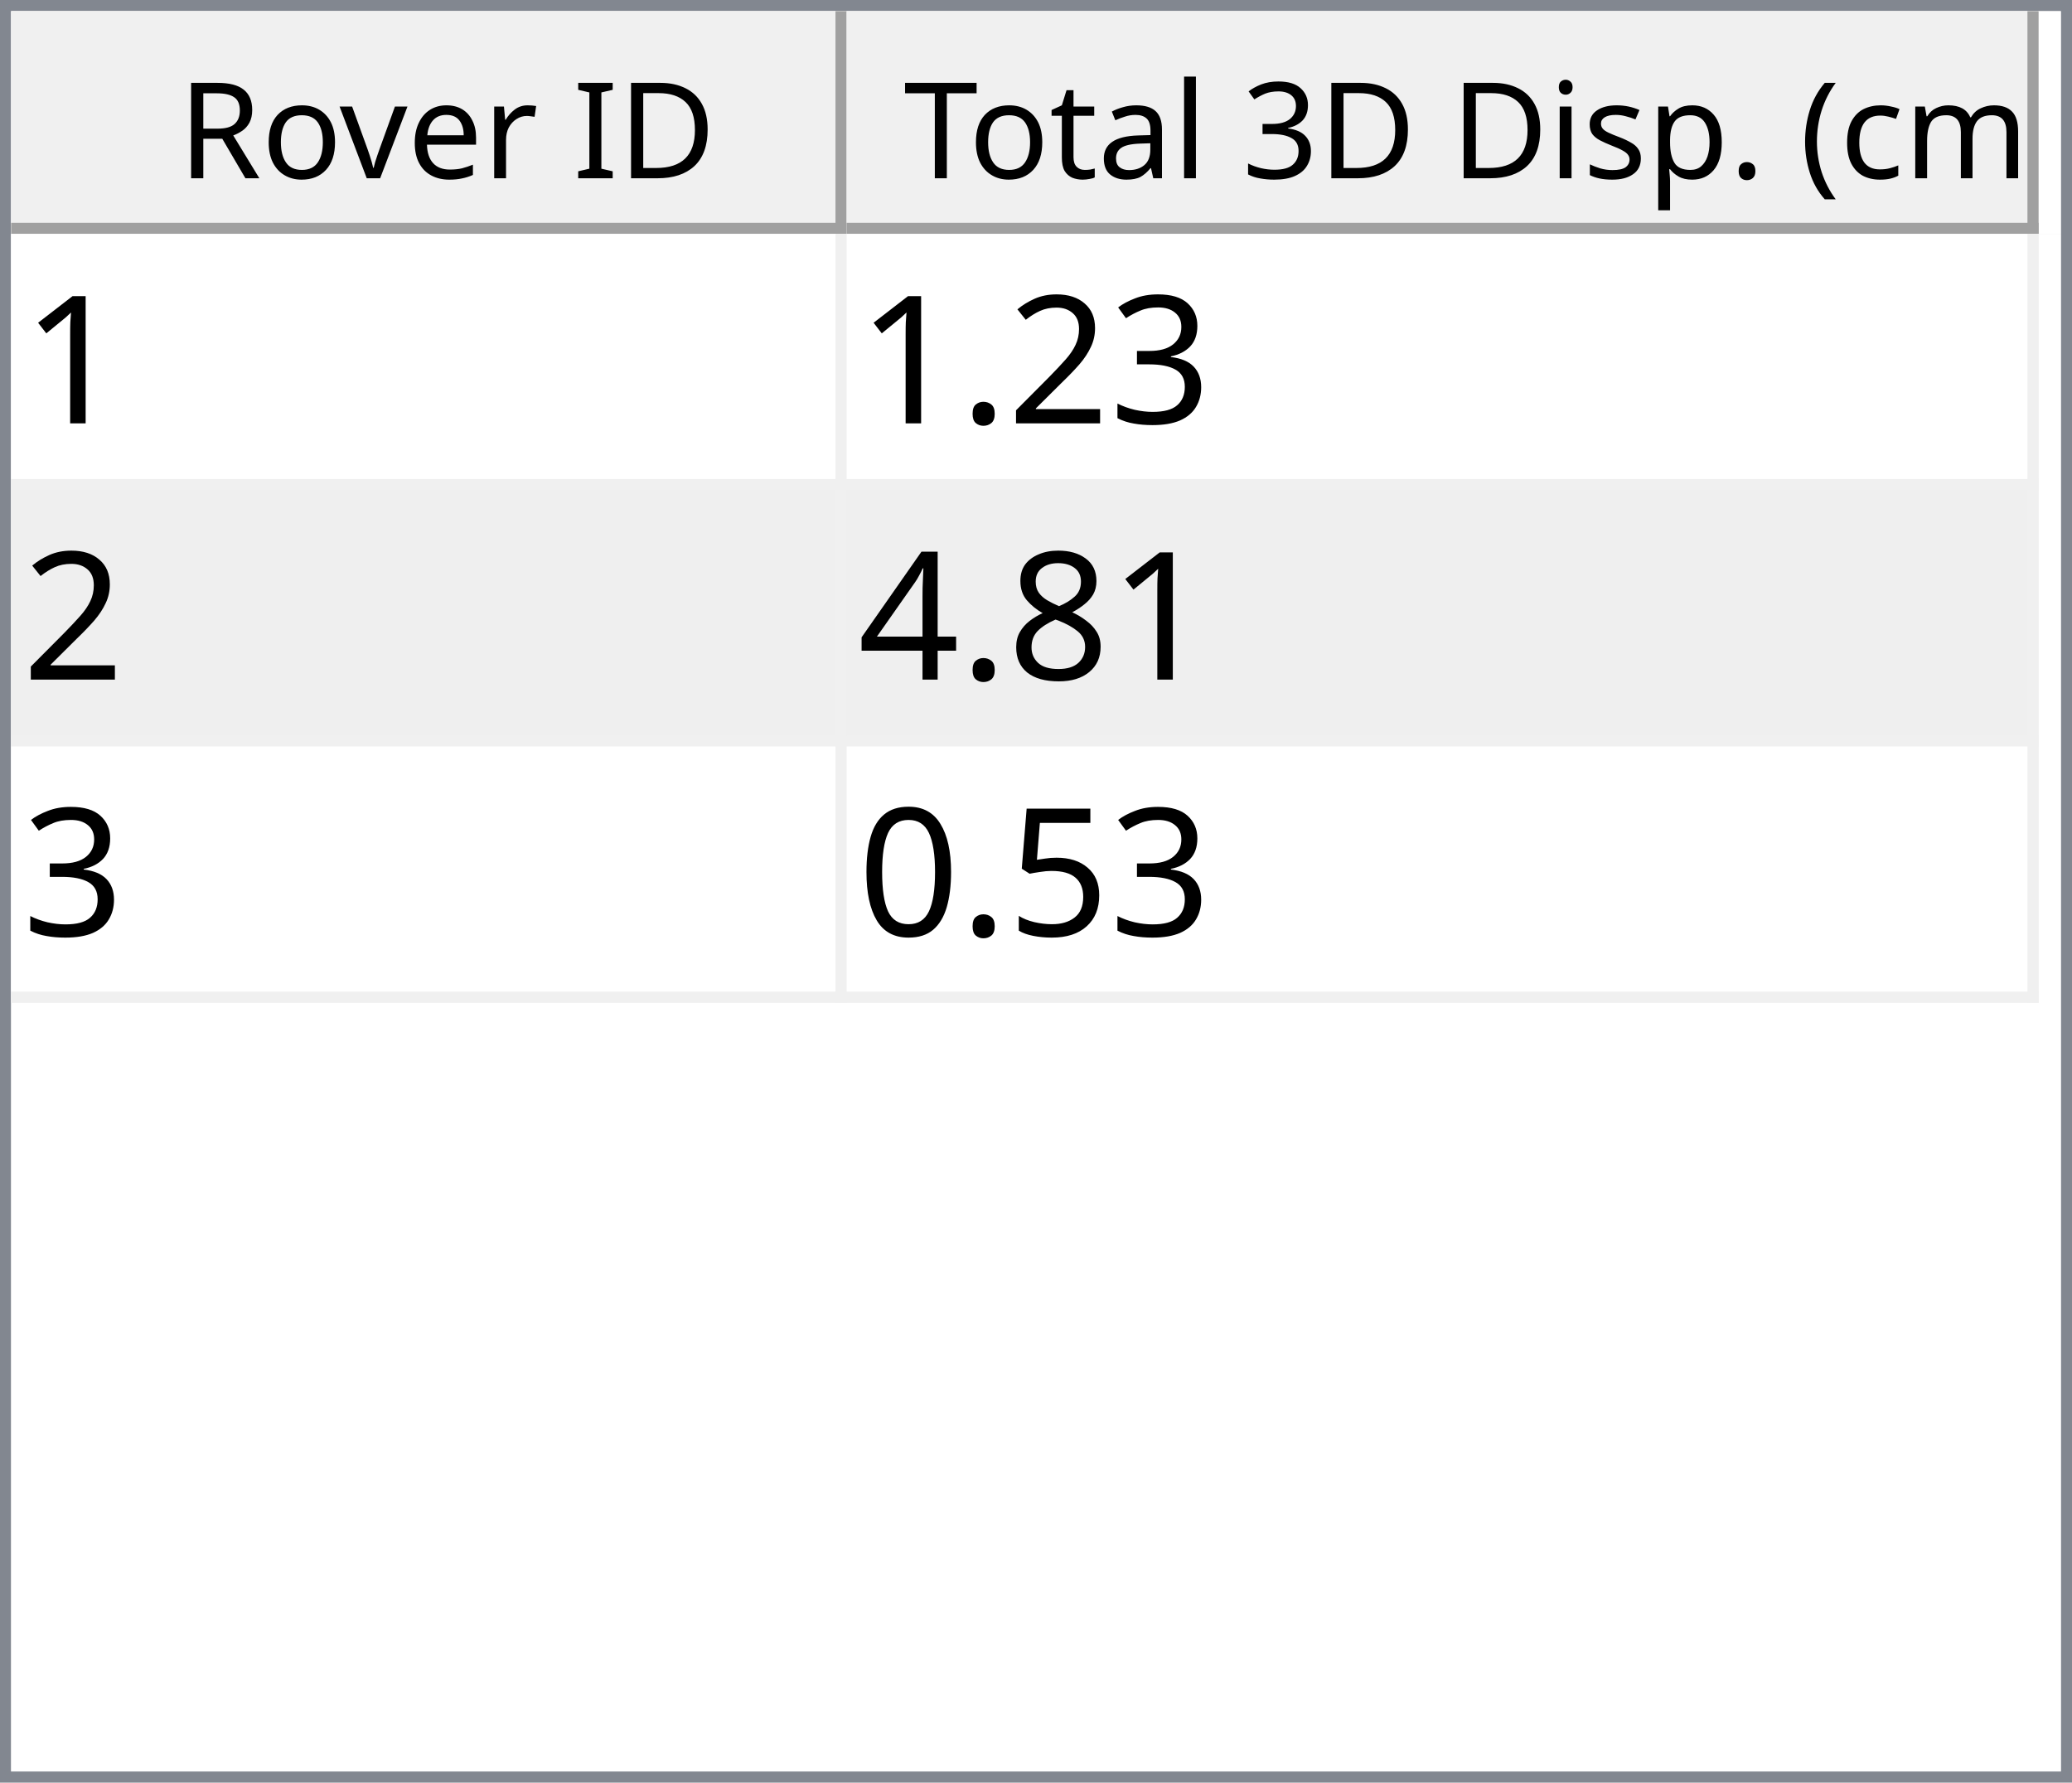
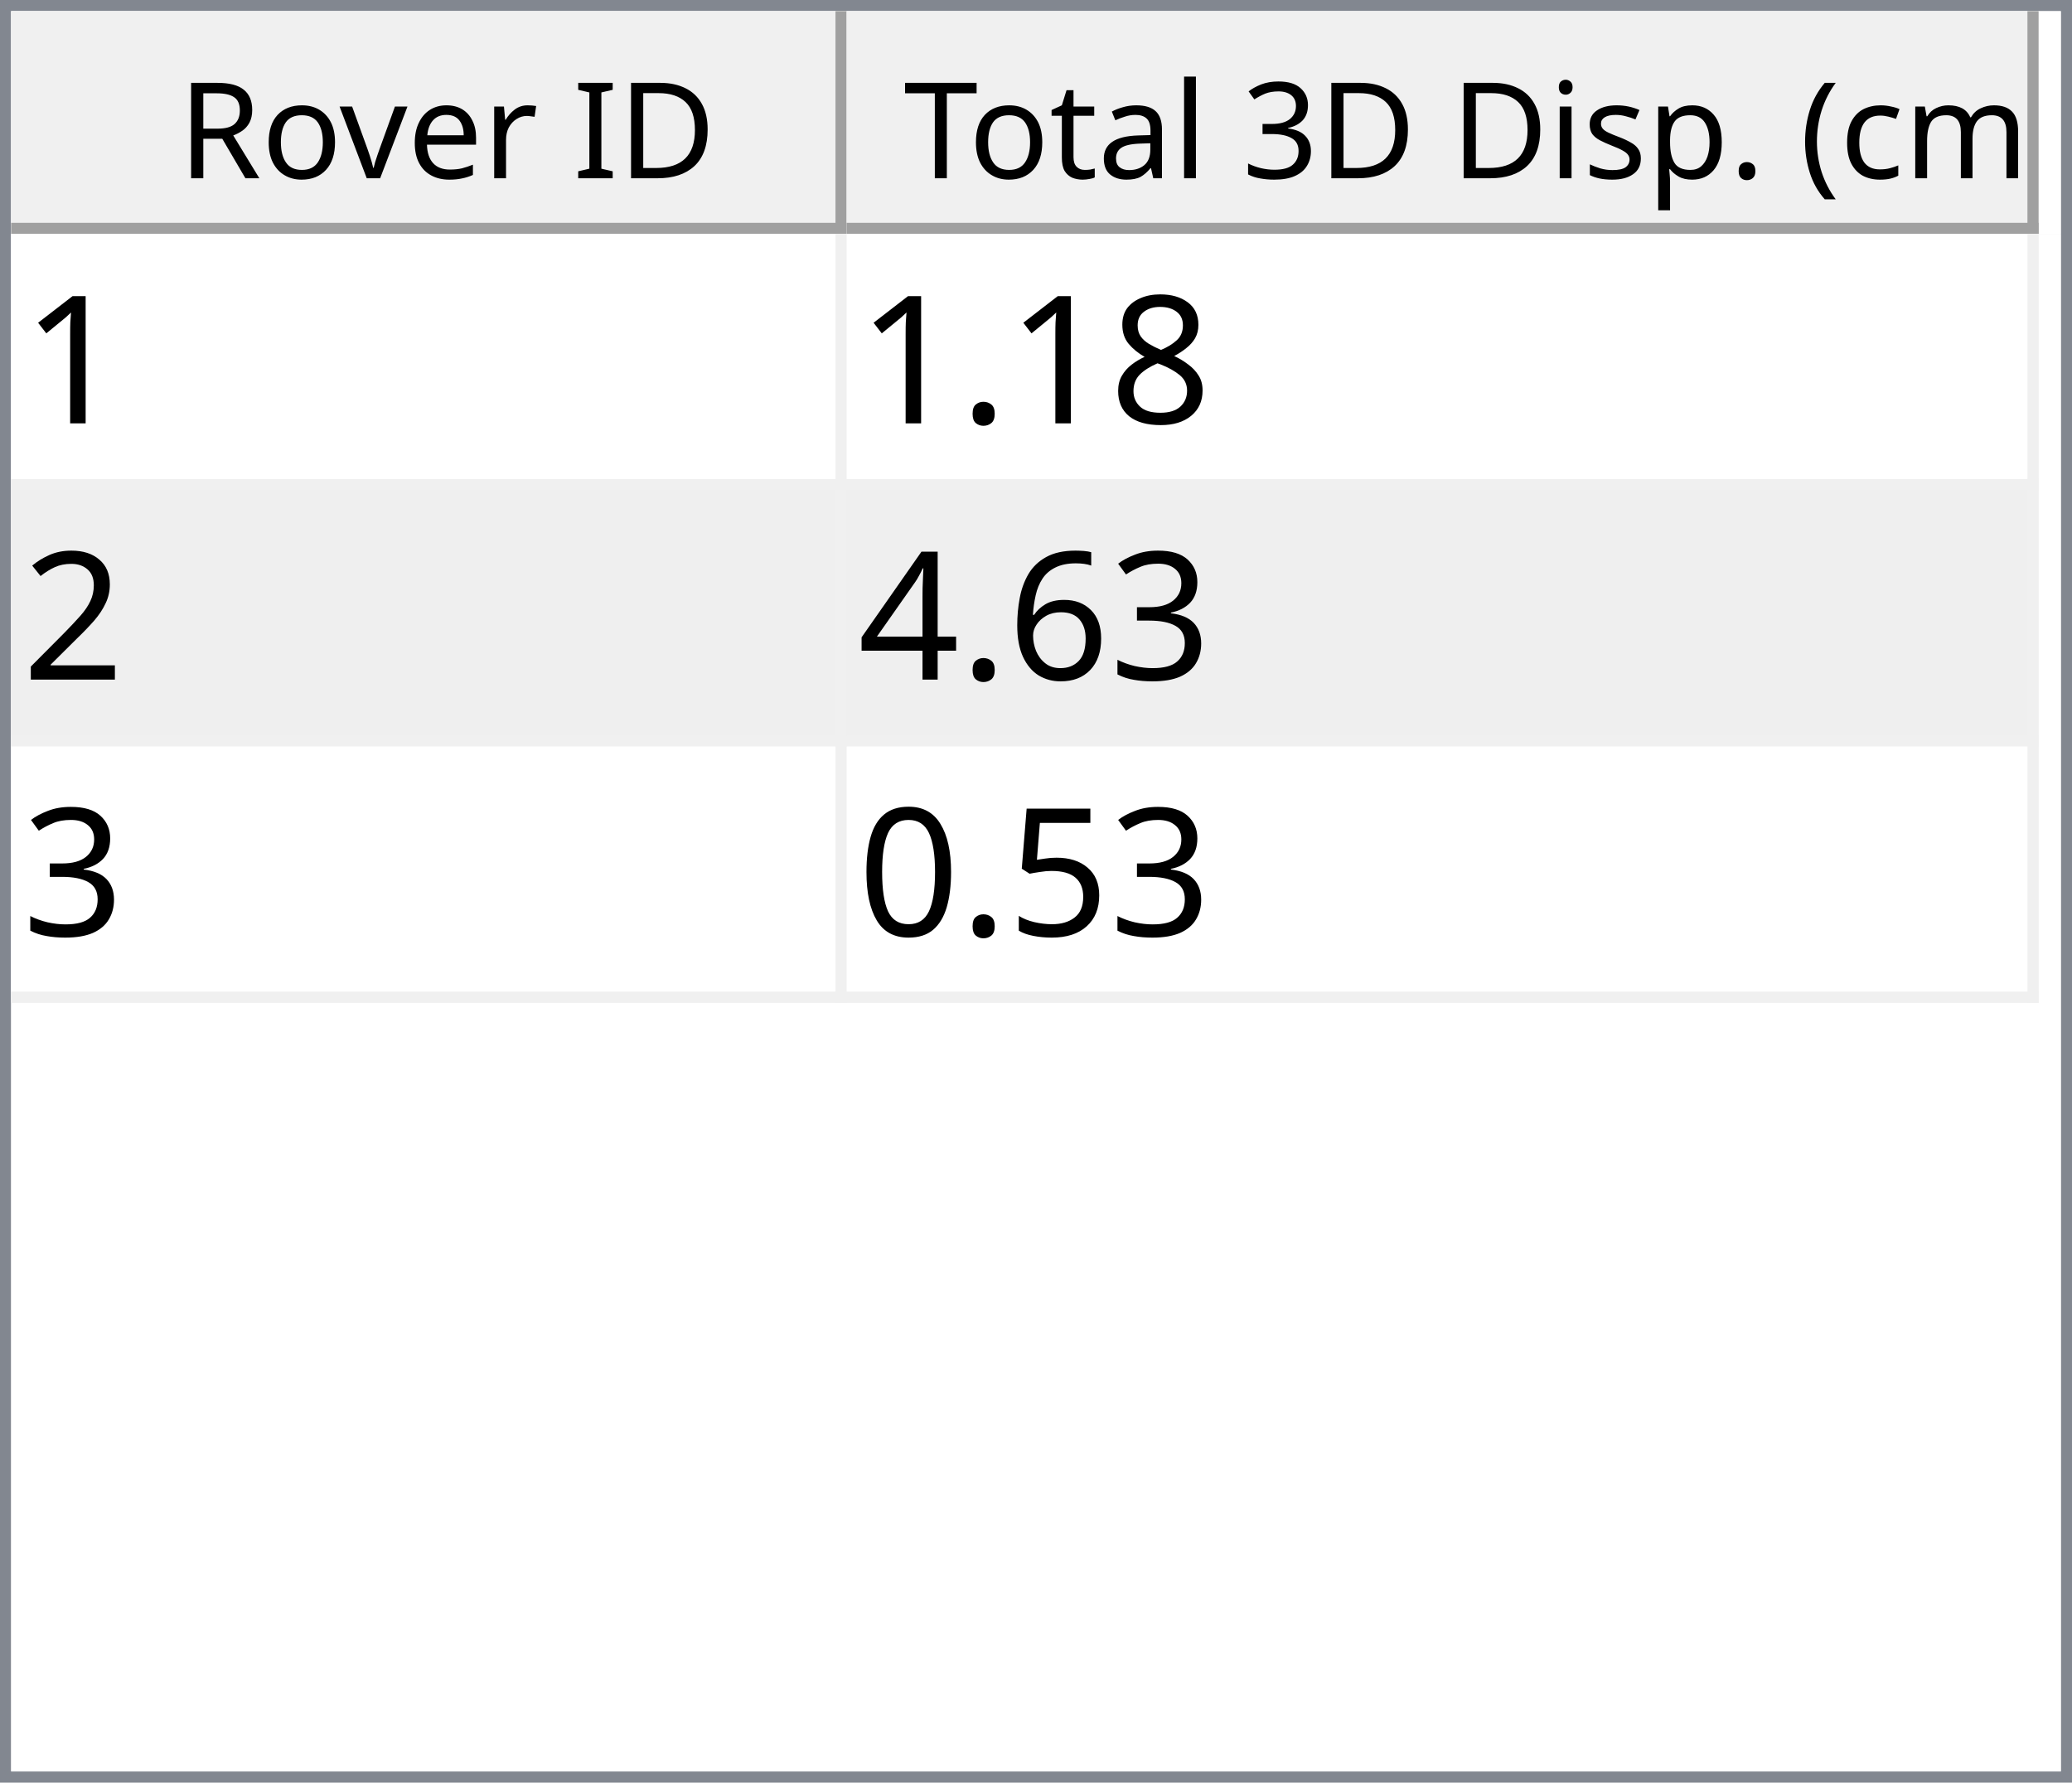
<svg xmlns="http://www.w3.org/2000/svg" style="fill-opacity:1; color-rendering:auto; color-interpolation:auto; text-rendering:auto; stroke:black; stroke-linecap:square; stroke-miterlimit:10; shape-rendering:auto; stroke-opacity:1; fill:black; stroke-dasharray:none; font-weight:normal; stroke-width:1; font-family:'Dialog'; font-style:normal; stroke-linejoin:miter; font-size:12px; stroke-dashoffset:0; image-rendering:auto;" width="186" height="160">
  <defs id="genericDefs" />
  <g>
    <defs id="defs1">
      <clipPath clipPathUnits="userSpaceOnUse" id="clipPath1">
        <path d="M0 0 L186 0 L186 160 L0 160 L0 0 Z" />
      </clipPath>
      <clipPath clipPathUnits="userSpaceOnUse" id="clipPath2">
        <path d="M0 0 L0 160 L186 160 L186 0 Z" />
      </clipPath>
      <clipPath clipPathUnits="userSpaceOnUse" id="clipPath3">
        <path d="M0 0 L0 20 L184 20 L184 0 Z" />
      </clipPath>
      <clipPath clipPathUnits="userSpaceOnUse" id="clipPath4">
        <path d="M0 0 L0 20 L75 20 L75 0 Z" />
      </clipPath>
      <clipPath clipPathUnits="userSpaceOnUse" id="clipPath5">
        <path d="M1 1 L1 19 L74 19 L74 1 Z" />
      </clipPath>
      <clipPath clipPathUnits="userSpaceOnUse" id="clipPath6">
        <path d="M0 0 L0 18 L73 18 L73 0 Z" />
      </clipPath>
      <clipPath clipPathUnits="userSpaceOnUse" id="clipPath7">
        <path d="M-0.5 -0.5 L-0.5 19.5 L74.5 19.5 L74.5 -0.5 Z" />
      </clipPath>
      <clipPath clipPathUnits="userSpaceOnUse" id="clipPath8">
        <path d="M0 0 L0 20 L107 20 L107 0 Z" />
      </clipPath>
      <clipPath clipPathUnits="userSpaceOnUse" id="clipPath9">
        <path d="M1 1 L1 19 L106 19 L106 1 Z" />
      </clipPath>
      <clipPath clipPathUnits="userSpaceOnUse" id="clipPath10">
        <path d="M0 0 L0 18 L105 18 L105 0 Z" />
      </clipPath>
      <clipPath clipPathUnits="userSpaceOnUse" id="clipPath11">
        <path d="M-0.5 -0.5 L-0.5 19.5 L106.5 19.5 L106.5 -0.5 Z" />
      </clipPath>
      <clipPath clipPathUnits="userSpaceOnUse" id="clipPath12">
        <path d="M0 0 L0 138 L184 138 L184 0 Z" />
      </clipPath>
      <clipPath clipPathUnits="userSpaceOnUse" id="clipPath13">
        <path d="M0 0 L0 69 L182 69 L182 0 Z" />
      </clipPath>
      <clipPath clipPathUnits="userSpaceOnUse" id="clipPath14">
        <path d="M-0.5 -0.5 L-0.5 68.5 L181.5 68.5 L181.5 -0.5 Z" />
      </clipPath>
      <clipPath clipPathUnits="userSpaceOnUse" id="clipPath15">
        <path d="M0 0 L0 22 L74 22 L74 0 Z" />
      </clipPath>
      <clipPath clipPathUnits="userSpaceOnUse" id="clipPath16">
        <path d="M0 0 L0 22 L106 22 L106 0 Z" />
      </clipPath>
      <font horiz-adv-x="64.551" id="font1">
        <font-face ascent="107.91" descent="25.098" units-per-em="100" style="font-style:normal; font-family:Segoe UI; font-weight:normal;" />
        <missing-glyph horiz-adv-x="64.551" d="M8.109 0 L8.109 68.266 L56.453 68.266 L56.453 0 L8.109 0 ZM15.328 7.234 L49.219 7.234 L49.219 61.031 L15.328 61.031 L15.328 7.234 Z" />
        <glyph unicode="D" horiz-adv-x="70.117" d="M9.188 0 L9.188 70.016 L28.516 70.016 Q65.531 70.016 65.531 35.891 Q65.531 19.672 55.25 9.836 Q44.969 0 27.734 0 L9.188 0 ZM17.391 62.594 L17.391 7.422 L27.828 7.422 Q41.609 7.422 49.273 14.797 Q56.938 22.172 56.938 35.688 Q56.938 62.594 28.328 62.594 L17.391 62.594 Z" />
        <glyph unicode="I" horiz-adv-x="26.611" d="M17.391 0 L9.188 0 L9.188 70.016 L17.391 70.016 L17.391 0 Z" />
        <glyph unicode=" " horiz-adv-x="27.393" d="" />
        <glyph unicode="r" horiz-adv-x="34.766" d="M34.188 41.891 Q32.078 43.5 28.125 43.5 Q23 43.5 19.555 38.672 Q16.109 33.844 16.109 25.484 L16.109 0 L8.109 0 L8.109 50 L16.109 50 L16.109 39.703 L16.312 39.703 Q18.016 44.969 21.531 47.922 Q25.047 50.875 29.391 50.875 Q32.516 50.875 34.188 50.203 L34.188 41.891 Z" />
        <glyph unicode="e" horiz-adv-x="52.295" d="M48.297 23 L12.984 23 Q13.188 14.656 17.484 10.109 Q21.781 5.562 29.297 5.562 Q37.75 5.562 44.828 11.141 L44.828 3.609 Q38.234 -1.172 27.391 -1.172 Q16.797 -1.172 10.742 5.641 Q4.688 12.453 4.688 24.812 Q4.688 36.469 11.305 43.82 Q17.922 51.172 27.734 51.172 Q37.547 51.172 42.922 44.828 Q48.297 38.484 48.297 27.203 L48.297 23 ZM40.094 29.781 Q40.047 36.719 36.75 40.578 Q33.453 44.438 27.594 44.438 Q21.922 44.438 17.969 40.383 Q14.016 36.328 13.094 29.781 L40.094 29.781 Z" />
        <glyph unicode="v" horiz-adv-x="47.9" d="M47.406 50 L27.484 0 L19.625 0 L0.688 50 L9.469 50 L22.172 13.672 Q23.578 9.672 23.922 6.688 L24.125 6.688 Q24.609 10.453 25.688 13.484 L38.969 50 L47.406 50 Z" />
        <glyph unicode="o" horiz-adv-x="58.594" d="M29 -1.172 Q17.922 -1.172 11.305 5.836 Q4.688 12.844 4.688 24.422 Q4.688 37.016 11.57 44.094 Q18.453 51.172 30.172 51.172 Q41.359 51.172 47.633 44.289 Q53.906 37.406 53.906 25.203 Q53.906 13.234 47.141 6.031 Q40.375 -1.172 29 -1.172 ZM29.594 44.438 Q21.875 44.438 17.383 39.188 Q12.891 33.938 12.891 24.703 Q12.891 15.828 17.43 10.695 Q21.969 5.562 29.594 5.562 Q37.359 5.562 41.531 10.594 Q45.703 15.625 45.703 24.906 Q45.703 34.281 41.531 39.359 Q37.359 44.438 29.594 44.438 Z" />
        <glyph unicode="R" horiz-adv-x="59.814" d="M59.375 0 L49.609 0 L37.891 19.625 Q36.281 22.359 34.766 24.289 Q33.25 26.219 31.664 27.438 Q30.078 28.656 28.25 29.219 Q26.422 29.781 24.125 29.781 L17.391 29.781 L17.391 0 L9.188 0 L9.188 70.016 L30.078 70.016 Q34.672 70.016 38.555 68.867 Q42.438 67.719 45.289 65.375 Q48.141 63.031 49.758 59.547 Q51.375 56.062 51.375 51.375 Q51.375 47.703 50.273 44.656 Q49.172 41.609 47.148 39.211 Q45.125 36.812 42.266 35.133 Q39.406 33.453 35.844 32.516 L35.844 32.328 Q37.594 31.547 38.891 30.547 Q40.188 29.547 41.359 28.18 Q42.531 26.812 43.68 25.078 Q44.828 23.344 46.234 21.047 L59.375 0 ZM17.391 62.594 L17.391 37.203 L28.516 37.203 Q31.594 37.203 34.203 38.133 Q36.812 39.062 38.719 40.797 Q40.625 42.531 41.703 45.047 Q42.781 47.562 42.781 50.688 Q42.781 56.297 39.141 59.445 Q35.5 62.594 28.609 62.594 L17.391 62.594 Z" />
        <glyph unicode=")" horiz-adv-x="30.176" d="M8.297 -15.922 L1.172 -15.922 Q16.406 2.344 16.406 26.812 Q16.406 51.469 1.078 70.016 L8.297 70.016 Q23.531 52.156 23.531 26.703 Q23.531 1.375 8.297 -15.922 Z" />
        <glyph unicode="m" horiz-adv-x="86.133" d="M79.109 0 L71.094 0 L71.094 28.719 Q71.094 37.016 68.531 40.727 Q65.969 44.438 59.906 44.438 Q54.781 44.438 51.195 39.75 Q47.609 35.062 47.609 28.516 L47.609 0 L39.594 0 L39.594 29.688 Q39.594 44.438 28.219 44.438 Q22.953 44.438 19.531 40.016 Q16.109 35.594 16.109 28.516 L16.109 0 L8.109 0 L8.109 50 L16.109 50 L16.109 42.094 L16.312 42.094 Q21.625 51.172 31.844 51.172 Q36.969 51.172 40.773 48.312 Q44.578 45.453 46 40.828 Q51.562 51.172 62.594 51.172 Q79.109 51.172 79.109 30.812 L79.109 0 Z" />
        <glyph unicode="c" horiz-adv-x="46.191" d="M42.188 2.297 Q36.422 -1.172 28.516 -1.172 Q17.828 -1.172 11.258 5.789 Q4.688 12.75 4.688 23.828 Q4.688 36.188 11.766 43.68 Q18.844 51.172 30.672 51.172 Q37.25 51.172 42.281 48.734 L42.281 40.531 Q36.719 44.438 30.375 44.438 Q22.703 44.438 17.797 38.945 Q12.891 33.453 12.891 24.516 Q12.891 15.719 17.508 10.641 Q22.125 5.562 29.891 5.562 Q36.422 5.562 42.188 9.906 L42.188 2.297 Z" />
        <glyph unicode="(" horiz-adv-x="30.176" d="M29.109 -15.922 L21.969 -15.922 Q6.844 1.375 6.844 26.703 Q6.844 52.156 21.969 70.016 L29.203 70.016 Q13.875 51.469 13.875 26.812 Q13.875 2.344 29.109 -15.922 Z" />
        <glyph unicode="." horiz-adv-x="21.68" d="M10.891 -1.078 Q8.641 -1.078 7.055 0.539 Q5.469 2.156 5.469 4.391 Q5.469 6.641 7.055 8.273 Q8.641 9.906 10.891 9.906 Q13.188 9.906 14.797 8.273 Q16.406 6.641 16.406 4.391 Q16.406 2.156 14.797 0.539 Q13.188 -1.078 10.891 -1.078 Z" />
        <glyph unicode="p" horiz-adv-x="58.789" d="M16.312 7.234 L16.109 7.234 L16.109 -23 L8.109 -23 L8.109 50 L16.109 50 L16.109 41.219 L16.312 41.219 Q22.219 51.172 33.594 51.172 Q43.266 51.172 48.688 44.461 Q54.109 37.75 54.109 26.469 Q54.109 13.922 48 6.375 Q41.891 -1.172 31.297 -1.172 Q21.578 -1.172 16.312 7.234 ZM16.109 27.391 L16.109 20.406 Q16.109 14.203 20.141 9.883 Q24.172 5.562 30.375 5.562 Q37.641 5.562 41.773 11.133 Q45.906 16.703 45.906 26.609 Q45.906 34.969 42.047 39.703 Q38.188 44.438 31.594 44.438 Q24.609 44.438 20.359 39.578 Q16.109 34.719 16.109 27.391 Z" />
        <glyph unicode="s" horiz-adv-x="42.432" d="M5.078 1.812 L5.078 10.406 Q11.625 5.562 19.484 5.562 Q30.031 5.562 30.031 12.594 Q30.031 14.594 29.125 15.992 Q28.219 17.391 26.68 18.461 Q25.141 19.531 23.07 20.383 Q21 21.234 18.609 22.172 Q15.281 23.484 12.766 24.828 Q10.25 26.172 8.57 27.859 Q6.891 29.547 6.031 31.695 Q5.172 33.844 5.172 36.719 Q5.172 40.234 6.789 42.945 Q8.406 45.656 11.086 47.484 Q13.766 49.312 17.211 50.242 Q20.656 51.172 24.312 51.172 Q30.812 51.172 35.938 48.922 L35.938 40.828 Q30.422 44.438 23.25 44.438 Q21 44.438 19.195 43.922 Q17.391 43.406 16.094 42.477 Q14.797 41.547 14.086 40.258 Q13.375 38.969 13.375 37.406 Q13.375 35.453 14.086 34.133 Q14.797 32.812 16.164 31.789 Q17.531 30.766 19.484 29.938 Q21.438 29.109 23.922 28.125 Q27.25 26.859 29.883 25.516 Q32.516 24.172 34.375 22.484 Q36.234 20.797 37.234 18.602 Q38.234 16.406 38.234 13.375 Q38.234 9.672 36.602 6.938 Q34.969 4.203 32.234 2.398 Q29.5 0.594 25.93 -0.289 Q22.359 -1.172 18.453 -1.172 Q10.75 -1.172 5.078 1.812 Z" />
        <glyph unicode="i" horiz-adv-x="24.219" d="M12.203 62.703 Q10.062 62.703 8.547 64.164 Q7.031 65.625 7.031 67.875 Q7.031 70.125 8.547 71.609 Q10.062 73.094 12.203 73.094 Q14.406 73.094 15.945 71.609 Q17.484 70.125 17.484 67.875 Q17.484 65.719 15.945 64.211 Q14.406 62.703 12.203 62.703 ZM16.109 0 L8.109 0 L8.109 50 L16.109 50 L16.109 0 Z" />
        <glyph unicode="3" horiz-adv-x="53.906" d="M46.531 19.828 Q46.531 15.094 44.75 11.211 Q42.969 7.328 39.719 4.57 Q36.469 1.812 31.93 0.297 Q27.391 -1.219 21.922 -1.219 Q11.922 -1.219 6 2.594 L6 11.188 Q13.094 5.609 22.219 5.609 Q25.875 5.609 28.828 6.539 Q31.781 7.469 33.906 9.227 Q36.031 10.984 37.18 13.477 Q38.328 15.969 38.328 19.094 Q38.328 32.812 18.797 32.812 L12.984 32.812 L12.984 39.594 L18.5 39.594 Q35.797 39.594 35.797 52.484 Q35.797 64.406 22.609 64.406 Q15.188 64.406 8.688 59.422 L8.688 67.188 Q15.375 71.188 24.609 71.188 Q29 71.188 32.57 69.969 Q36.141 68.75 38.68 66.555 Q41.219 64.359 42.609 61.281 Q44 58.203 44 54.5 Q44 40.672 30.031 36.719 L30.031 36.531 Q33.594 36.141 36.625 34.797 Q39.656 33.453 41.852 31.305 Q44.047 29.156 45.289 26.25 Q46.531 23.344 46.531 19.828 Z" />
        <glyph unicode="l" horiz-adv-x="24.219" d="M16.109 0 L8.109 0 L8.109 74.031 L16.109 74.031 L16.109 0 Z" />
        <glyph unicode="a" horiz-adv-x="50.879" d="M43.891 0 L35.891 0 L35.891 7.812 L35.688 7.812 Q30.469 -1.172 20.312 -1.172 Q12.844 -1.172 8.617 2.781 Q4.391 6.734 4.391 13.281 Q4.391 27.297 20.906 29.594 L35.891 31.688 Q35.891 44.438 25.594 44.438 Q16.547 44.438 9.281 38.281 L9.281 46.484 Q16.656 51.172 26.266 51.172 Q43.891 51.172 43.891 32.516 L43.891 0 ZM35.891 25.297 L23.828 23.641 Q18.266 22.859 15.43 20.875 Q12.594 18.891 12.594 13.875 Q12.594 10.203 15.211 7.883 Q17.828 5.562 22.172 5.562 Q28.125 5.562 32.008 9.742 Q35.891 13.922 35.891 20.312 L35.891 25.297 Z" />
        <glyph unicode="t" horiz-adv-x="33.887" d="M31.297 0.484 Q28.469 -1.078 23.828 -1.078 Q10.688 -1.078 10.688 13.578 L10.688 43.172 L2.094 43.172 L2.094 50 L10.688 50 L10.688 62.203 L18.703 64.797 L18.703 50 L31.297 50 L31.297 43.172 L18.703 43.172 L18.703 14.984 Q18.703 9.969 20.414 7.82 Q22.125 5.672 26.078 5.672 Q29.109 5.672 31.297 7.328 L31.297 0.484 Z" />
        <glyph unicode="T" horiz-adv-x="52.393" d="M50.594 62.594 L30.375 62.594 L30.375 0 L22.172 0 L22.172 62.594 L2 62.594 L2 70.016 L50.594 70.016 L50.594 62.594 Z" />
      </font>
      <font horiz-adv-x="75.0" id="font2">
        <font-face ascent="100.537" descent="21.973" units-per-em="100" style="font-style:normal; font-family:sans-serif; font-weight:normal;" />
        <missing-glyph horiz-adv-x="75.0" d="M12.5 0 L12.5 62.5 L62.5 62.5 L62.5 0 L12.5 0 ZM14.062 1.562 L60.938 1.562 L60.938 60.938 L14.062 60.938 L14.062 1.562 Z" />
        <glyph unicode="1" horiz-adv-x="55.615" d="M37.25 0 L28.469 0 L28.469 56 Q25.297 52.984 20.141 49.953 Q14.984 46.922 10.891 45.406 L10.891 53.906 Q18.266 57.375 23.781 62.305 Q29.297 67.234 31.594 71.875 L37.25 71.875 L37.25 0 Z" />
+         <glyph unicode="8" horiz-adv-x="55.615" d="M17.672 38.812 Q12.203 40.828 9.57 44.539 Q6.938 48.25 6.938 53.422 Q6.938 61.234 12.555 66.555 Q18.172 71.875 27.484 71.875 Q36.859 71.875 42.578 66.43 Q48.297 60.984 48.297 53.172 Q48.297 48.188 45.68 44.508 Q43.062 40.828 37.75 38.812 Q44.344 36.672 47.781 31.883 Q51.219 27.094 51.219 20.453 Q51.219 11.281 44.727 5.031 Q38.234 -1.219 27.641 -1.219 Q17.047 -1.219 10.547 5.055 Q4.047 11.328 4.047 20.703 Q4.047 27.688 7.594 32.398 Q11.141 37.109 17.672 38.812 ZM15.922 53.719 Q15.922 48.641 19.195 45.414 Q22.469 42.188 27.688 42.188 Q32.766 42.188 36.016 45.383 Q39.266 48.578 39.266 53.219 Q39.266 58.062 35.914 61.359 Q32.562 64.656 27.594 64.656 Q22.562 64.656 19.242 61.43 Q15.922 58.203 15.922 53.719 ZM13.094 20.656 Q13.094 16.891 14.875 13.375 Q16.656 9.859 20.172 7.93 Q23.688 6 27.734 6 Q34.031 6 38.133 10.055 Q42.234 14.109 42.234 20.359 Q42.234 26.703 38.016 30.859 Q33.797 35.016 27.438 35.016 Q21.234 35.016 17.164 30.914 Q13.094 26.812 13.094 20.656 Z" />
+         <glyph unicode="." horiz-adv-x="27.783" d="M9.078 0 L9.078 10.016 L19.094 10.016 L19.094 0 L9.078 0 Z" />
+         <glyph unicode="2" horiz-adv-x="55.615" d="M50.344 8.453 L50.344 0 L3.031 0 Q2.938 3.172 4.047 6.109 Q5.859 10.938 9.836 15.625 Q13.812 20.312 21.344 26.469 Q33.016 36.031 37.117 41.625 Q41.219 47.219 41.219 52.203 Q41.219 57.422 37.477 61.008 Q33.734 64.594 27.734 64.594 Q21.391 64.594 17.578 60.789 Q13.766 56.984 13.719 50.25 L4.688 51.172 Q5.609 61.281 11.664 66.578 Q17.719 71.875 27.938 71.875 Q38.234 71.875 44.242 66.164 Q50.25 60.453 50.25 52 Q50.25 47.703 48.492 43.555 Q46.734 39.406 42.656 34.812 Q38.578 30.219 29.109 22.219 Q21.188 15.578 18.945 13.211 Q16.703 10.844 15.234 8.453 L50.344 8.453 Z" />
        <glyph unicode="3" horiz-adv-x="55.615" d="M4.203 18.891 L12.984 20.062 Q14.5 12.594 18.141 9.297 Q21.781 6 27 6 Q33.203 6 37.477 10.297 Q41.75 14.594 41.75 20.953 Q41.75 27 37.797 30.93 Q33.844 34.859 27.734 34.859 Q25.25 34.859 21.531 33.891 L22.516 41.609 Q23.391 41.5 23.922 41.5 Q29.547 41.5 34.039 44.43 Q38.531 47.359 38.531 53.469 Q38.531 58.297 35.258 61.477 Q31.984 64.656 26.812 64.656 Q21.688 64.656 18.266 61.43 Q14.844 58.203 13.875 51.766 L5.078 53.328 Q6.688 62.156 12.398 67.016 Q18.109 71.875 26.609 71.875 Q32.469 71.875 37.398 69.359 Q42.328 66.844 44.945 62.5 Q47.562 58.156 47.562 53.266 Q47.562 48.641 45.07 44.828 Q42.578 41.016 37.703 38.766 Q44.047 37.312 47.562 32.695 Q51.078 28.078 51.078 21.141 Q51.078 11.766 44.242 5.25 Q37.406 -1.266 26.953 -1.266 Q17.531 -1.266 11.305 4.352 Q5.078 9.969 4.203 18.891 Z" />
-         <glyph unicode="2" horiz-adv-x="55.615" d="M50.344 8.453 L50.344 0 L3.031 0 Q2.938 3.172 4.047 6.109 Q5.859 10.938 9.836 15.625 Q13.812 20.312 21.344 26.469 Q33.016 36.031 37.117 41.625 Q41.219 47.219 41.219 52.203 Q41.219 57.422 37.477 61.008 Q33.734 64.594 27.734 64.594 Q21.391 64.594 17.578 60.789 Q13.766 56.984 13.719 50.25 L4.688 51.172 Q5.609 61.281 11.664 66.578 Q17.719 71.875 27.938 71.875 Q38.234 71.875 44.242 66.164 Q50.25 60.453 50.25 52 Q50.25 47.703 48.492 43.555 Q46.734 39.406 42.656 34.812 Q38.578 30.219 29.109 22.219 Q21.188 15.578 18.945 13.211 Q16.703 10.844 15.234 8.453 L50.344 8.453 Z" />
-         <glyph unicode="." horiz-adv-x="27.783" d="M9.078 0 L9.078 10.016 L19.094 10.016 L19.094 0 L9.078 0 Z" />
-         <glyph unicode="8" horiz-adv-x="55.615" d="M17.672 38.812 Q12.203 40.828 9.57 44.539 Q6.938 48.25 6.938 53.422 Q6.938 61.234 12.555 66.555 Q18.172 71.875 27.484 71.875 Q36.859 71.875 42.578 66.43 Q48.297 60.984 48.297 53.172 Q48.297 48.188 45.68 44.508 Q43.062 40.828 37.75 38.812 Q44.344 36.672 47.781 31.883 Q51.219 27.094 51.219 20.453 Q51.219 11.281 44.727 5.031 Q38.234 -1.219 27.641 -1.219 Q17.047 -1.219 10.547 5.055 Q4.047 11.328 4.047 20.703 Q4.047 27.688 7.594 32.398 Q11.141 37.109 17.672 38.812 ZM15.922 53.719 Q15.922 48.641 19.195 45.414 Q22.469 42.188 27.688 42.188 Q32.766 42.188 36.016 45.383 Q39.266 48.578 39.266 53.219 Q39.266 58.062 35.914 61.359 Q32.562 64.656 27.594 64.656 Q22.562 64.656 19.242 61.43 Q15.922 58.203 15.922 53.719 ZM13.094 20.656 Q13.094 16.891 14.875 13.375 Q16.656 9.859 20.172 7.93 Q23.688 6 27.734 6 Q34.031 6 38.133 10.055 Q42.234 14.109 42.234 20.359 Q42.234 26.703 38.016 30.859 Q33.797 35.016 27.438 35.016 Q21.234 35.016 17.164 30.914 Q13.094 26.812 13.094 20.656 Z" />
+         <glyph unicode="6" horiz-adv-x="55.615" d="M49.75 54.047 L41.016 53.375 Q39.844 58.547 37.703 60.891 Q34.125 64.656 28.906 64.656 Q24.703 64.656 21.531 62.312 Q17.391 59.281 14.992 53.469 Q12.594 47.656 12.5 36.922 Q15.672 41.75 20.266 44.094 Q24.859 46.438 29.891 46.438 Q38.672 46.438 44.852 39.969 Q51.031 33.5 51.031 23.25 Q51.031 16.5 48.125 10.719 Q45.219 4.938 40.141 1.859 Q35.062 -1.219 28.609 -1.219 Q17.625 -1.219 10.695 6.859 Q3.766 14.938 3.766 33.5 Q3.766 54.25 11.422 63.672 Q18.109 71.875 29.438 71.875 Q37.891 71.875 43.289 67.141 Q48.688 62.406 49.75 54.047 ZM13.875 23.188 Q13.875 18.656 15.797 14.508 Q17.719 10.359 21.188 8.18 Q24.656 6 28.469 6 Q34.031 6 38.039 10.492 Q42.047 14.984 42.047 22.703 Q42.047 30.125 38.086 34.398 Q34.125 38.672 28.125 38.672 Q22.172 38.672 18.023 34.398 Q13.875 30.125 13.875 23.188 Z" />
        <glyph unicode="4" horiz-adv-x="55.615" d="M32.328 0 L32.328 17.141 L1.266 17.141 L1.266 25.203 L33.938 71.578 L41.109 71.578 L41.109 25.203 L50.781 25.203 L50.781 17.141 L41.109 17.141 L41.109 0 L32.328 0 ZM32.328 25.203 L32.328 57.469 L9.906 25.203 L32.328 25.203 Z" />
        <glyph unicode="5" horiz-adv-x="55.615" d="M4.156 18.75 L13.375 19.531 Q14.406 12.797 18.141 9.398 Q21.875 6 27.156 6 Q33.5 6 37.891 10.789 Q42.281 15.578 42.281 23.484 Q42.281 31 38.062 35.352 Q33.844 39.703 27 39.703 Q22.75 39.703 19.336 37.773 Q15.922 35.844 13.969 32.766 L5.719 33.844 L12.641 70.609 L48.25 70.609 L48.25 62.203 L19.672 62.203 L15.828 42.969 Q22.266 47.469 29.344 47.469 Q38.719 47.469 45.164 40.969 Q51.609 34.469 51.609 24.266 Q51.609 14.547 45.953 7.469 Q39.062 -1.219 27.156 -1.219 Q17.391 -1.219 11.211 4.25 Q5.031 9.719 4.156 18.75 Z" />
        <glyph unicode="0" horiz-adv-x="55.615" d="M4.156 35.297 Q4.156 48 6.766 55.742 Q9.375 63.484 14.523 67.68 Q19.672 71.875 27.484 71.875 Q33.25 71.875 37.594 69.555 Q41.938 67.234 44.773 62.867 Q47.609 58.5 49.219 52.227 Q50.828 45.953 50.828 35.297 Q50.828 22.703 48.242 14.969 Q45.656 7.234 40.508 3.008 Q35.359 -1.219 27.484 -1.219 Q17.141 -1.219 11.234 6.203 Q4.156 15.141 4.156 35.297 ZM13.188 35.297 Q13.188 17.672 17.312 11.836 Q21.438 6 27.484 6 Q33.547 6 37.672 11.859 Q41.797 17.719 41.797 35.297 Q41.797 52.984 37.672 58.789 Q33.547 64.594 27.391 64.594 Q21.344 64.594 17.719 59.469 Q13.188 52.938 13.188 35.297 Z" />
      </font>
    </defs>
    <g style="fill:white; stroke:white;">
      <rect x="0" y="0" width="186" style="clip-path:url(#clipPath1); stroke:none;" height="160" />
    </g>
    <g style="fill:white; text-rendering:optimizeSpeed; color-rendering:optimizeSpeed; image-rendering:optimizeSpeed; shape-rendering:crispEdges; stroke:white; color-interpolation:sRGB;">
      <rect x="0" width="186" height="160" y="0" style="stroke:none;" />
      <path style="stroke:none;" d="M0 160 L186 160 L186 0 L0 0 Z" />
    </g>
    <g style="fill:rgb(240,240,240); font-family:'Segoe UI'; stroke:rgb(240,240,240);">
      <rect x="0" y="0" width="186" style="clip-path:url(#clipPath2); stroke:none;" height="160" />
    </g>
    <g style="fill:rgb(130,135,144); font-family:'Segoe UI'; stroke:rgb(130,135,144);">
      <path d="M0 0 L186 0 L186 160 L0 160 L0 0 ZM1 1 L185 1 L185 159 L1 159 L1 1 Z" style="fill-rule:evenodd; clip-path:url(#clipPath2); stroke:none;" />
    </g>
    <g style="fill:white; font-family:'Segoe UI'; stroke:white;" transform="translate(1,1)">
      <rect x="0" y="0" width="184" style="clip-path:url(#clipPath3); stroke:none;" height="20" />
    </g>
    <g style="fill:rgb(240,240,240); font-family:'Segoe UI'; stroke:rgb(240,240,240);" transform="translate(1,1)">
      <rect x="0" y="0" width="75" style="clip-path:url(#clipPath4); stroke:none;" height="20" />
    </g>
    <g style="font-family:'Segoe UI';" transform="translate(2,2)">
      <text x="14" xml:space="preserve" y="14" style="clip-path:url(#clipPath6); stroke:none;">Rover ID</text>
    </g>
    <g style="fill:rgb(160,160,160); font-family:'Segoe UI'; stroke:rgb(160,160,160); stroke-linejoin:bevel;" transform="translate(1.5,1.5)">
      <line x1="74" x2="74" y1="0" style="fill:none; clip-path:url(#clipPath7);" y2="19" />
    </g>
    <g style="fill:rgb(160,160,160); font-family:'Segoe UI'; stroke:rgb(160,160,160); stroke-linejoin:bevel;" transform="matrix(1,0,0,1,1,1) translate(0.5,0.5)">
      <line x1="0" x2="74" y1="19" style="fill:none; clip-path:url(#clipPath7);" y2="19" />
    </g>
    <g style="fill:rgb(240,240,240); font-family:'Segoe UI'; stroke:rgb(240,240,240);" transform="translate(76,1)">
      <rect x="0" y="0" width="107" style="clip-path:url(#clipPath8); stroke:none;" height="20" />
    </g>
    <g style="font-family:'Segoe UI';" transform="translate(77,2)">
      <text x="1" xml:space="preserve" y="14" style="clip-path:url(#clipPath10); stroke:none;"> Total 3D Disp. (cm)</text>
    </g>
    <g style="fill:rgb(160,160,160); font-family:'Segoe UI'; stroke:rgb(160,160,160); stroke-linejoin:bevel;" transform="translate(76.5,1.5)">
      <line x1="106" x2="106" y1="0" style="fill:none; clip-path:url(#clipPath11);" y2="19" />
    </g>
    <g style="fill:rgb(160,160,160); font-family:'Segoe UI'; stroke:rgb(160,160,160); stroke-linejoin:bevel;" transform="matrix(1,0,0,1,76,1) translate(0.5,0.5)">
      <line x1="0" x2="106" y1="19" style="fill:none; clip-path:url(#clipPath11);" y2="19" />
    </g>
    <g style="fill:white; font-family:'Segoe UI'; stroke:white;" transform="translate(1,21)">
      <rect x="0" y="0" width="184" style="clip-path:url(#clipPath12); stroke:none;" height="138" />
    </g>
    <g style="fill:rgb(240,240,240); font-size:16px; font-family:sans-serif; stroke:rgb(240,240,240);" transform="translate(1,21)">
      <rect x="0" y="0" width="182" style="clip-path:url(#clipPath13); stroke:none;" height="69" />
      <line transform="translate(0.5,0.5)" x1="0" x2="181" y1="22" style="clip-path:url(#clipPath14); fill:none; stroke-linejoin:bevel;" y2="22" />
    </g>
    <g transform="matrix(1,0,0,1,1,21) translate(0.5,0.5)" style="fill:rgb(240,240,240); font-size:16px; font-family:sans-serif; stroke:rgb(240,240,240); stroke-linejoin:bevel;">
      <line x1="0" x2="181" y1="45" style="fill:none; clip-path:url(#clipPath14);" y2="45" />
    </g>
    <g transform="matrix(1,0,0,1,1,21) translate(0.5,0.5)" style="fill:rgb(240,240,240); font-size:16px; font-family:sans-serif; stroke:rgb(240,240,240); stroke-linejoin:bevel;">
      <line x1="0" x2="181" y1="68" style="fill:none; clip-path:url(#clipPath14);" y2="68" />
    </g>
    <g transform="matrix(1,0,0,1,1,21) translate(0.5,0.5)" style="fill:rgb(240,240,240); font-size:16px; font-family:sans-serif; stroke:rgb(240,240,240); stroke-linejoin:bevel;">
      <line x1="74" x2="74" y1="0" style="fill:none; clip-path:url(#clipPath14);" y2="68" />
    </g>
    <g transform="matrix(1,0,0,1,1,21) translate(0.5,0.5)" style="fill:rgb(240,240,240); font-size:16px; font-family:sans-serif; stroke:rgb(240,240,240); stroke-linejoin:bevel;">
      <line x1="181" x2="181" y1="0" style="fill:none; clip-path:url(#clipPath14);" y2="68" />
    </g>
    <g style="fill:white; font-size:16px; font-family:sans-serif; stroke:white;" transform="matrix(1,0,0,1,1,21)">
      <rect x="0" y="0" width="74" style="clip-path:url(#clipPath15); stroke:none;" height="22" />
      <text x="1" y="17" style="fill:black; clip-path:url(#clipPath15); stroke:none;" xml:space="preserve">1</text>
    </g>
    <g style="fill:white; font-size:16px; font-family:sans-serif; stroke:white;" transform="matrix(1,0,0,1,1,21) translate(75,0)">
      <rect x="0" y="0" width="106" style="clip-path:url(#clipPath16); stroke:none;" height="22" />
-       <text x="1" y="17" style="fill:black; clip-path:url(#clipPath16); stroke:none;" xml:space="preserve">1.23</text>
+       <text x="1" y="17" style="fill:black; clip-path:url(#clipPath16); stroke:none;" xml:space="preserve">1.18</text>
    </g>
    <g style="fill:rgb(239,239,239); font-size:16px; font-family:sans-serif; stroke:rgb(239,239,239);" transform="matrix(1,0,0,1,1,21) translate(0,23)">
      <rect x="0" y="0" width="74" style="clip-path:url(#clipPath15); stroke:none;" height="22" />
      <text x="1" y="17" style="fill:black; clip-path:url(#clipPath15); stroke:none;" xml:space="preserve">2</text>
    </g>
    <g style="fill:rgb(239,239,239); font-size:16px; font-family:sans-serif; stroke:rgb(239,239,239);" transform="matrix(1,0,0,1,1,21) translate(75,23)">
      <rect x="0" y="0" width="106" style="clip-path:url(#clipPath16); stroke:none;" height="22" />
-       <text x="1" y="17" style="fill:black; clip-path:url(#clipPath16); stroke:none;" xml:space="preserve">4.81</text>
+       <text x="1" y="17" style="fill:black; clip-path:url(#clipPath16); stroke:none;" xml:space="preserve">4.63</text>
    </g>
    <g style="fill:white; font-size:16px; font-family:sans-serif; stroke:white;" transform="matrix(1,0,0,1,1,21) translate(0,46)">
      <rect x="0" y="0" width="74" style="clip-path:url(#clipPath15); stroke:none;" height="22" />
      <text x="1" y="17" style="fill:black; clip-path:url(#clipPath15); stroke:none;" xml:space="preserve">3</text>
    </g>
    <g style="fill:white; font-size:16px; font-family:sans-serif; stroke:white;" transform="matrix(1,0,0,1,1,21) translate(75,46)">
      <rect x="0" y="0" width="106" style="clip-path:url(#clipPath16); stroke:none;" height="22" />
      <text x="1" y="17" style="fill:black; clip-path:url(#clipPath16); stroke:none;" xml:space="preserve">0.53</text>
    </g>
  </g>
</svg>
